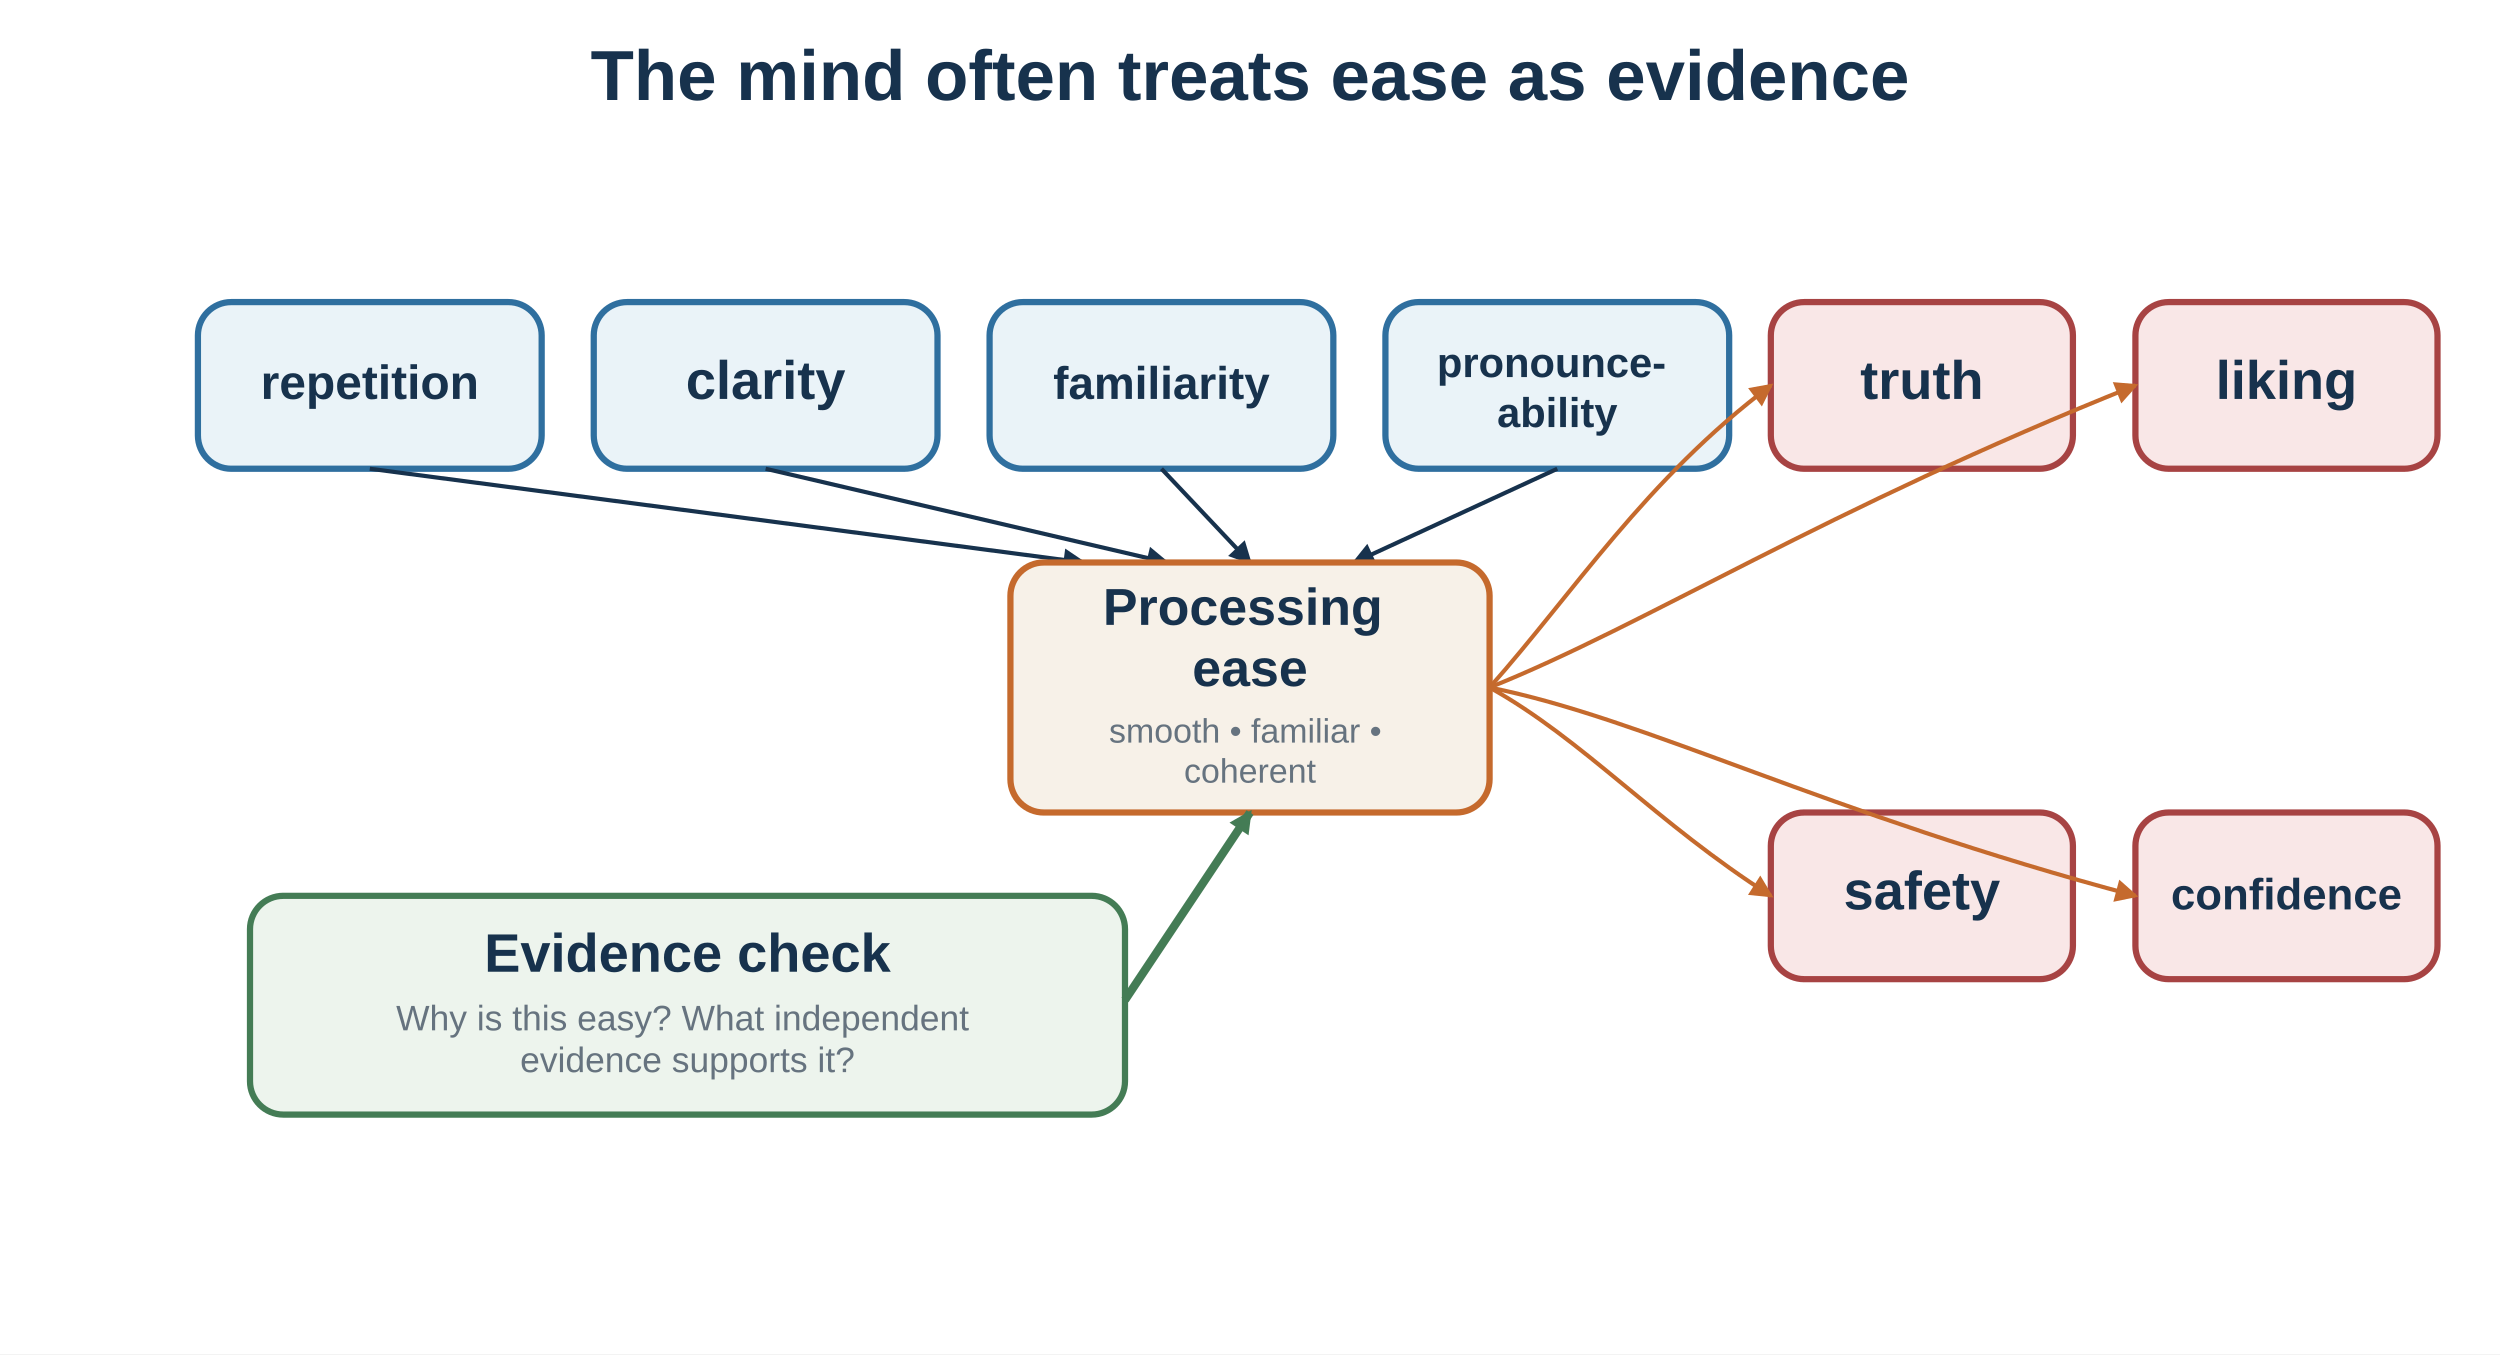
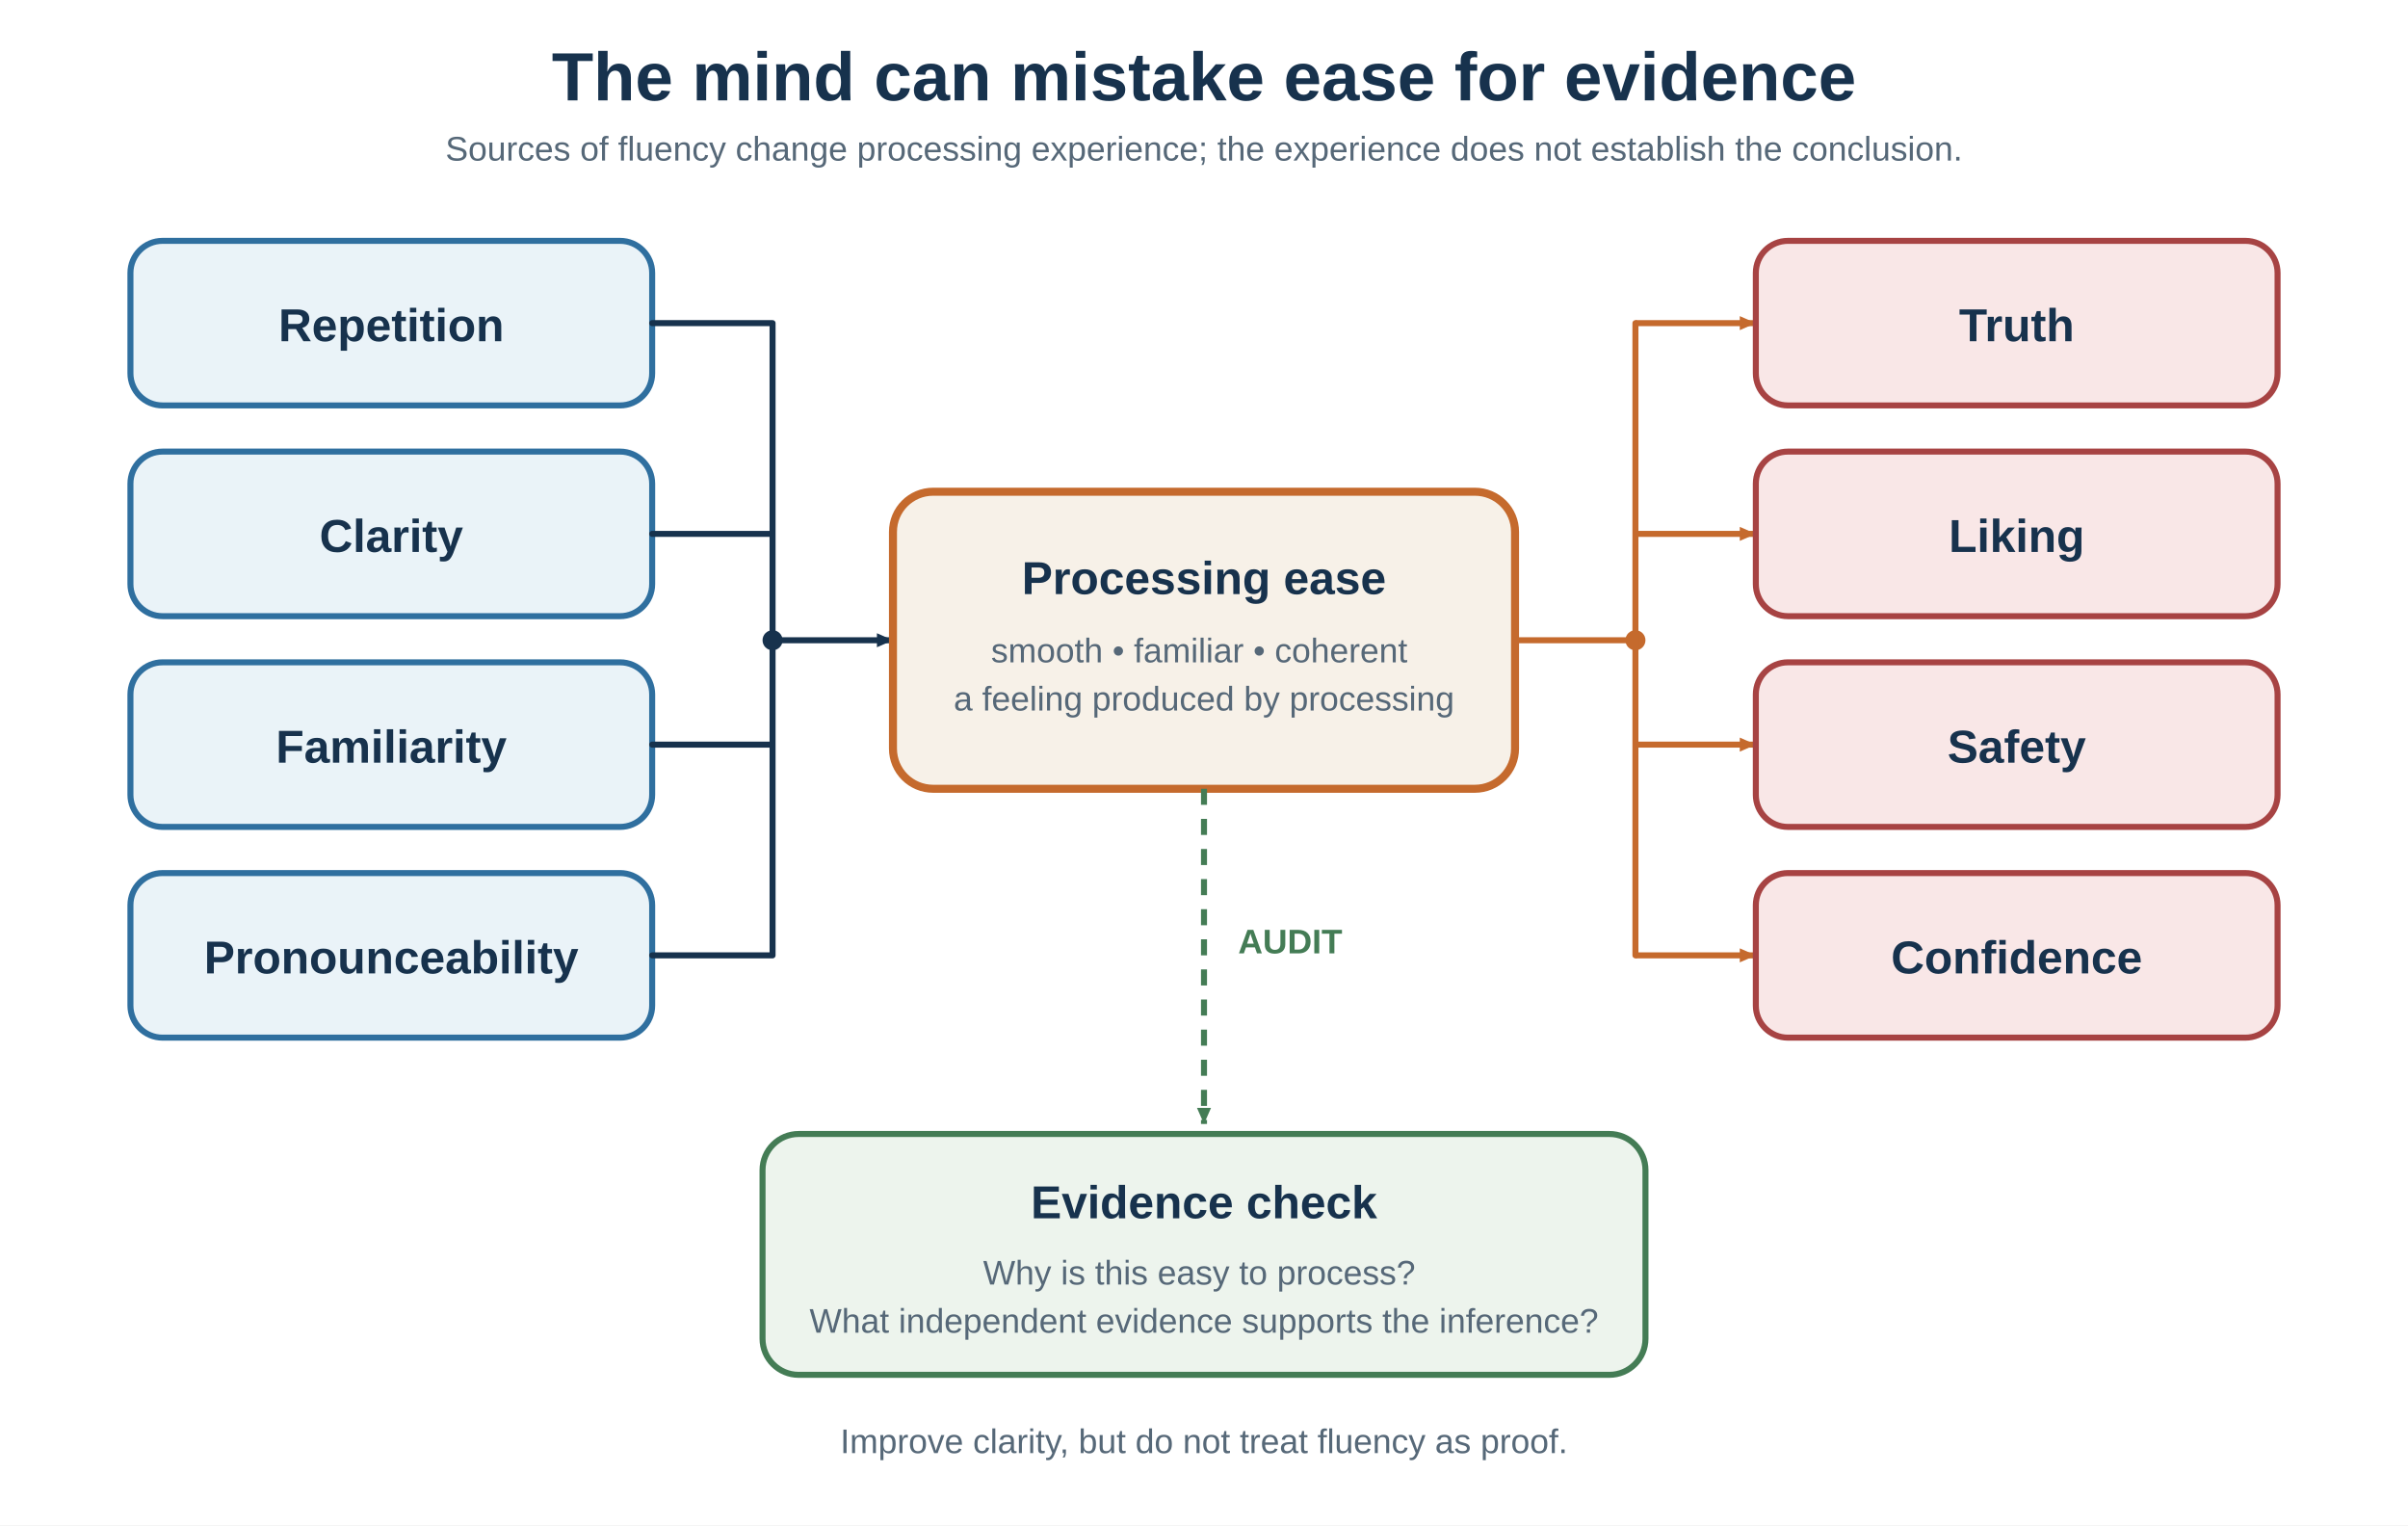
- <svg xmlns="http://www.w3.org/2000/svg" baseProfile="full" height="650" version="1.1" viewBox="0 0 1200 650" width="1200">
+ <svg xmlns="http://www.w3.org/2000/svg" width="1200" height="760" viewBox="0 0 1200 760" role="img" aria-labelledby="title desc">
  <defs>
-     <marker id="navy-arrow" markerWidth="11" markerHeight="11" refX="9.5" refY="5.5" orient="auto" markerUnits="userSpaceOnUse">
-       <path d="M0 0 L11 5.5 L0 11 Z" fill="#17324d" />
+     <marker id="arrow-navy" markerWidth="10" markerHeight="9" refX="9" refY="4.5" orient="auto" markerUnits="userSpaceOnUse">
+       <path d="M1 1 L9 4.5 L1 8 Z" fill="#17324d" />
    </marker>
-     <marker id="orange-arrow" markerWidth="11" markerHeight="11" refX="9.5" refY="5.5" orient="auto" markerUnits="userSpaceOnUse">
-       <path d="M0 0 L11 5.5 L0 11 Z" fill="#c56a2d" />
+     <marker id="arrow-orange" markerWidth="10" markerHeight="9" refX="9" refY="4.5" orient="auto" markerUnits="userSpaceOnUse">
+       <path d="M1 1 L9 4.5 L1 8 Z" fill="#c56a2d" />
    </marker>
-     <marker id="green-arrow" markerWidth="11" markerHeight="11" refX="9.5" refY="5.5" orient="auto" markerUnits="userSpaceOnUse">
-       <path d="M0 0 L11 5.5 L0 11 Z" fill="#447c55" />
+     <marker id="arrow-green" markerWidth="10" markerHeight="9" refX="9" refY="4.5" orient="auto" markerUnits="userSpaceOnUse">
+       <path d="M1 1 L9 4.5 L1 8 Z" fill="#447c55" />
    </marker>
+     <style>
+       .title{font:700 34px Arial,sans-serif;fill:#17324d}
+       .label{font:700 23px Arial,sans-serif;fill:#17324d}
+       .body{font:17px Arial,sans-serif;fill:#566878}
+       .source{fill:#eaf3f8;stroke:#2f6f9f;stroke-width:3}
+       .inference{fill:#f9e7e7;stroke:#a74343;stroke-width:3}
+     </style>
  </defs>
-   <rect fill="white" height="650" width="1200" x="0" y="0" />
-   <text fill="#17324d" font-family="Arial, sans-serif" font-size="34" font-weight="bold" text-anchor="middle" x="600" y="48">The mind often treats ease as evidence</text>
-   <rect fill="#eaf3f8" height="80" rx="16" ry="16" stroke="#2f6f9f" stroke-width="3" width="165" x="95" y="145" />
-   <text fill="#17324d" font-family="Arial, sans-serif" font-size="23" font-weight="bold" text-anchor="middle" x="177.5" y="191.5">
-     <tspan x="177.5" dy="0">repetition</tspan>
+   <rect width="1200" height="760" fill="#ffffff" />
+   <text class="title" x="600" y="50" text-anchor="middle">The mind can mistake ease for evidence</text>
+   <text class="body" x="600" y="80" text-anchor="middle">Sources of fluency change processing experience; the experience does not establish the conclusion.</text>
+   <g>
+     <rect class="source" x="65" y="120" width="260" height="82" rx="16" />
+     <text class="label" x="195" y="170" text-anchor="middle">Repetition</text>
+     <rect class="source" x="65" y="225" width="260" height="82" rx="16" />
+     <text class="label" x="195" y="275" text-anchor="middle">Clarity</text>
+     <rect class="source" x="65" y="330" width="260" height="82" rx="16" />
+     <text class="label" x="195" y="380" text-anchor="middle">Familiarity</text>
+     <rect class="source" x="65" y="435" width="260" height="82" rx="16" />
+     <text class="label" x="195" y="485" text-anchor="middle">Pronounceability</text>
+     <path d="M325 161 H385 M325 266 H385 M325 371 H385 M325 476 H385 M385 161 V476" fill="none" stroke="#17324d" stroke-width="3" stroke-linecap="round" stroke-linejoin="round" />
+     <circle cx="385" cy="319" r="5" fill="#17324d" />
+     <path d="M385 319 H445" fill="none" stroke="#17324d" stroke-width="3" marker-end="url(#arrow-navy)" />
+   </g>
+   <rect x="445" y="245" width="310" height="148" rx="20" fill="#f7f1e8" stroke="#c56a2d" stroke-width="4" />
+   <text class="label" x="600" y="296" text-anchor="middle">Processing ease</text>
+   <text class="body" x="600" y="330" text-anchor="middle">
+     <tspan x="600">smooth • familiar • coherent</tspan>
+     <tspan x="600" dy="24">a feeling produced by processing</tspan>
  </text>
-   <line stroke="#17324d" stroke-width="2" x1="177.5" x2="520" y1="225" y2="270" marker-end="url(#navy-arrow)" />
-   <rect fill="#eaf3f8" height="80" rx="16" ry="16" stroke="#2f6f9f" stroke-width="3" width="165" x="285" y="145" />
-   <text fill="#17324d" font-family="Arial, sans-serif" font-size="26" font-weight="bold" text-anchor="middle" x="367.5" y="191.5">
-     <tspan x="367.5" dy="0">clarity</tspan>
+   <g>
+     <path d="M755 319 H815" fill="none" stroke="#c56a2d" stroke-width="3" />
+     <circle cx="815" cy="319" r="5" fill="#c56a2d" />
+     <path d="M815 161 V476" fill="none" stroke="#c56a2d" stroke-width="3" stroke-linecap="round" />
+     <path d="M815 161 H875" fill="none" stroke="#c56a2d" stroke-width="3" marker-end="url(#arrow-orange)" />
+     <path d="M815 266 H875" fill="none" stroke="#c56a2d" stroke-width="3" marker-end="url(#arrow-orange)" />
+     <path d="M815 371 H875" fill="none" stroke="#c56a2d" stroke-width="3" marker-end="url(#arrow-orange)" />
+     <path d="M815 476 H875" fill="none" stroke="#c56a2d" stroke-width="3" marker-end="url(#arrow-orange)" />
+     <rect class="inference" x="875" y="120" width="260" height="82" rx="16" />
+     <text class="label" x="1005" y="170" text-anchor="middle">Truth</text>
+     <rect class="inference" x="875" y="225" width="260" height="82" rx="16" />
+     <text class="label" x="1005" y="275" text-anchor="middle">Liking</text>
+     <rect class="inference" x="875" y="330" width="260" height="82" rx="16" />
+     <text class="label" x="1005" y="380" text-anchor="middle">Safety</text>
+     <rect class="inference" x="875" y="435" width="260" height="82" rx="16" />
+     <text class="label" x="1005" y="485" text-anchor="middle">Confidence</text>
+   </g>
+   <path d="M600 393 V560" fill="none" stroke="#447c55" stroke-width="3" stroke-dasharray="8 7" marker-end="url(#arrow-green)" />
+   <text x="617" y="475" font-family="Arial,sans-serif" font-size="17" font-weight="700" fill="#447c55">AUDIT</text>
+   <rect x="380" y="565" width="440" height="120" rx="18" fill="#edf4ed" stroke="#447c55" stroke-width="3" />
+   <text class="label" x="600" y="607" text-anchor="middle">Evidence check</text>
+   <text class="body" x="600" y="640" text-anchor="middle">
+     <tspan x="600">Why is this easy to process?</tspan>
+     <tspan x="600" dy="24">What independent evidence supports the inference?</tspan>
  </text>
-   <line stroke="#17324d" stroke-width="2" x1="367.5" x2="560" y1="225" y2="270" marker-end="url(#navy-arrow)" />
-   <rect fill="#eaf3f8" height="80" rx="16" ry="16" stroke="#2f6f9f" stroke-width="3" width="165" x="475" y="145" />
-   <text fill="#17324d" font-family="Arial, sans-serif" font-size="22" font-weight="bold" text-anchor="middle" x="557.5" y="191.5">
-     <tspan x="557.5" dy="0">familiarity</tspan>
-   </text>
-   <line stroke="#17324d" stroke-width="2" x1="557.5" x2="600" y1="225" y2="270" marker-end="url(#navy-arrow)" />
-   <rect fill="#eaf3f8" height="80" rx="16" ry="16" stroke="#2f6f9f" stroke-width="3" width="165" x="665" y="145" />
-   <text fill="#17324d" font-family="Arial, sans-serif" font-size="20" font-weight="bold" text-anchor="middle" x="747.5" y="181">
-     <tspan x="747.5" dy="0">pronounce-</tspan>
-     <tspan x="747.5" dy="24">ability</tspan>
-   </text>
-   <line stroke="#17324d" stroke-width="2" x1="747.5" x2="650" y1="225" y2="270" marker-end="url(#navy-arrow)" />
-   <rect fill="#f7f1e8" height="120" rx="16" ry="16" stroke="#c56a2d" stroke-width="3" width="230" x="485" y="270" />
-   <text fill="#17324d" font-family="Arial, sans-serif" font-size="24.91" font-weight="bold" text-anchor="middle" x="600" y="299.921">
-     <tspan x="600" dy="0">Processing</tspan>
-     <tspan x="600" dy="29.389">ease</tspan>
-   </text>
-   <text fill="#66737f" font-family="Arial, sans-serif" font-size="16.28" font-weight="normal" text-anchor="middle" x="600" y="356.458">
-     <tspan x="600" dy="0">smooth • familiar •</tspan>
-     <tspan x="600" dy="19.216">coherent</tspan>
-   </text>
-   <rect fill="#f9e7e7" height="80" rx="16" ry="16" stroke="#a74343" stroke-width="3" width="145" x="850" y="145" />
-   <text fill="#17324d" font-family="Arial, sans-serif" font-size="26" font-weight="bold" text-anchor="middle" x="922.5" y="191.5">
-     <tspan x="922.5" dy="0">truth</tspan>
-   </text>
-   <path d="M715 330 C755 285 790 230 850 185" fill="none" marker-end="url(#orange-arrow)" stroke="#c56a2d" stroke-width="2" />
-   <rect fill="#f9e7e7" height="80" rx="16" ry="16" stroke="#a74343" stroke-width="3" width="145" x="1025" y="145" />
-   <text fill="#17324d" font-family="Arial, sans-serif" font-size="26" font-weight="bold" text-anchor="middle" x="1097.5" y="191.5">
-     <tspan x="1097.5" dy="0">liking</tspan>
-   </text>
-   <path d="M715 330 C790 300 875 245 1025 185" fill="none" marker-end="url(#orange-arrow)" stroke="#c56a2d" stroke-width="2" />
-   <rect fill="#f9e7e7" height="80" rx="16" ry="16" stroke="#a74343" stroke-width="3" width="145" x="850" y="390" />
-   <text fill="#17324d" font-family="Arial, sans-serif" font-size="26" font-weight="bold" text-anchor="middle" x="922.5" y="436.5">
-     <tspan x="922.5" dy="0">safety</tspan>
-   </text>
-   <path d="M715 330 C760 355 795 395 850 430" fill="none" marker-end="url(#orange-arrow)" stroke="#c56a2d" stroke-width="2" />
-   <rect fill="#f9e7e7" height="80" rx="16" ry="16" stroke="#a74343" stroke-width="3" width="145" x="1025" y="390" />
-   <text fill="#17324d" font-family="Arial, sans-serif" font-size="21" font-weight="bold" text-anchor="middle" x="1097.5" y="436.5">
-     <tspan x="1097.5" dy="0">confidence</tspan>
-   </text>
-   <path d="M715 330 C790 345 875 390 1025 430" fill="none" marker-end="url(#orange-arrow)" stroke="#c56a2d" stroke-width="2" />
-   <rect fill="#edf4ed" height="105" rx="16" ry="16" stroke="#447c55" stroke-width="3" width="420" x="120" y="430" />
-   <text fill="#17324d" font-family="Arial, sans-serif" font-size="26" font-weight="bold" text-anchor="middle" x="330" y="466.44">
-     <tspan x="330" dy="0">Evidence check</tspan>
-   </text>
-   <text fill="#66737f" font-family="Arial, sans-serif" font-size="17" font-weight="normal" text-anchor="middle" x="330" y="494.56">
-     <tspan x="330" dy="0">Why is this easy? What independent</tspan>
-     <tspan x="330" dy="20.06">evidence supports it?</tspan>
-   </text>
-   <line marker-end="url(#green-arrow)" stroke="#447c55" stroke-width="4" x1="540" x2="600" y1="480" y2="390" />
+   <text class="body" x="600" y="724" text-anchor="middle">Improve clarity, but do not treat fluency as proof.</text>
</svg>
